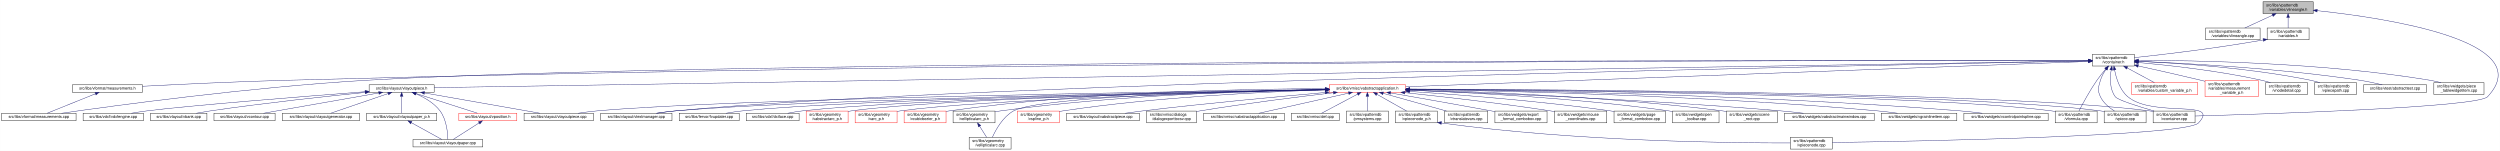
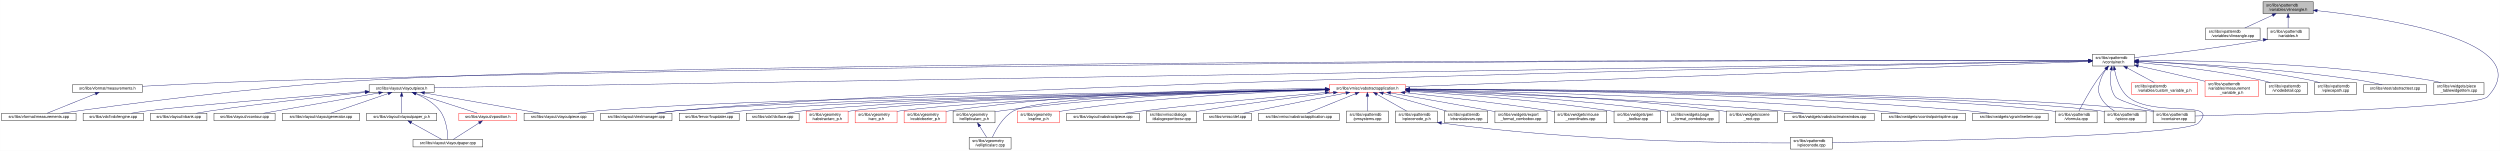
<svg xmlns="http://www.w3.org/2000/svg" xmlns:xlink="http://www.w3.org/1999/xlink" width="6381pt" height="385pt" viewBox="0.00 0.00 6380.70 385.00">
  <g id="graph0" class="graph" transform="scale(1 1) rotate(0) translate(4 381)">
    <polygon fill="white" stroke="transparent" points="-4,4 -4,-381 6376.7,-381 6376.7,4 -4,4" />
    <g id="node1" class="node">
      <g id="a_node1">
        <a xlink:title=" ">
          <polygon fill="#bfbfbf" stroke="black" points="5772,-346.5 5772,-376.5 5900,-376.5 5900,-346.5 5772,-346.5" />
          <text text-anchor="start" x="5780" y="-364.5" font-family="Helvetica,sans-Serif" font-size="10.00">src/libs/vpatterndb</text>
          <text text-anchor="middle" x="5836" y="-353.5" font-family="Helvetica,sans-Serif" font-size="10.00">/variables/vlineangle.h</text>
        </a>
      </g>
    </g>
    <g id="node2" class="node">
      <g id="a_node2">
        <a xlink:href="../../d6/d98/vlineangle_8cpp.html" target="_top" xlink:title=" ">
          <polygon fill="white" stroke="black" points="5625.5,-279.5 5625.5,-309.5 5764.5,-309.5 5764.5,-279.5 5625.5,-279.5" />
          <text text-anchor="start" x="5633.5" y="-297.5" font-family="Helvetica,sans-Serif" font-size="10.00">src/libs/vpatterndb</text>
          <text text-anchor="middle" x="5695" y="-286.5" font-family="Helvetica,sans-Serif" font-size="10.00">/variables/vlineangle.cpp</text>
        </a>
      </g>
    </g>
    <g id="edge1" class="edge">
      <path fill="none" stroke="midnightblue" d="M5796.15,-342.13C5773.75,-331.8 5746.22,-319.11 5725.54,-309.58" />
      <polygon fill="midnightblue" stroke="midnightblue" points="5794.86,-345.39 5805.41,-346.4 5797.79,-339.03 5794.86,-345.39" />
    </g>
    <g id="node3" class="node">
      <g id="a_node3">
        <a xlink:href="../../de/dca/variables_8h.html" target="_top" xlink:title=" ">
          <polygon fill="white" stroke="black" points="5782.5,-279.5 5782.5,-309.5 5889.5,-309.5 5889.5,-279.5 5782.5,-279.5" />
          <text text-anchor="start" x="5790.5" y="-297.5" font-family="Helvetica,sans-Serif" font-size="10.00">src/libs/vpatterndb</text>
          <text text-anchor="middle" x="5836" y="-286.5" font-family="Helvetica,sans-Serif" font-size="10.00">/variables.h</text>
        </a>
      </g>
    </g>
    <g id="edge2" class="edge">
      <path fill="none" stroke="midnightblue" d="M5836,-336.11C5836,-327.15 5836,-317.32 5836,-309.58" />
      <polygon fill="midnightblue" stroke="midnightblue" points="5832.5,-336.4 5836,-346.4 5839.5,-336.4 5832.5,-336.4" />
    </g>
    <g id="node32" class="node">
      <g id="a_node32">
        <a xlink:href="../../d6/d46/vcontainer_8cpp.html" target="_top" xlink:title=" ">
          <polygon fill="white" stroke="black" points="5491.5,-67.5 5491.5,-97.5 5598.5,-97.5 5598.5,-67.5 5491.5,-67.5" />
          <text text-anchor="start" x="5499.5" y="-85.5" font-family="Helvetica,sans-Serif" font-size="10.00">src/libs/vpatterndb</text>
          <text text-anchor="middle" x="5545" y="-74.5" font-family="Helvetica,sans-Serif" font-size="10.00">/vcontainer.cpp</text>
        </a>
      </g>
    </g>
    <g id="edge60" class="edge">
      <path fill="none" stroke="midnightblue" d="M5910.12,-353.76C6081.24,-335.6 6479.28,-277.03 6345,-134 6319.43,-106.77 5773.8,-89.69 5598.63,-84.89" />
      <polygon fill="midnightblue" stroke="midnightblue" points="5909.75,-350.28 5900.17,-354.79 5910.48,-357.24 5909.75,-350.28" />
    </g>
    <g id="node4" class="node">
      <g id="a_node4">
        <a xlink:href="../../d3/df7/vcontainer_8h.html" target="_top" xlink:title=" ">
          <polygon fill="white" stroke="black" points="5336.5,-212.5 5336.5,-242.5 5443.5,-242.5 5443.5,-212.5 5336.5,-212.5" />
          <text text-anchor="start" x="5344.5" y="-230.5" font-family="Helvetica,sans-Serif" font-size="10.00">src/libs/vpatterndb</text>
          <text text-anchor="middle" x="5390" y="-219.5" font-family="Helvetica,sans-Serif" font-size="10.00">/vcontainer.h</text>
        </a>
      </g>
    </g>
    <g id="edge3" class="edge">
      <path fill="none" stroke="midnightblue" d="M5772.44,-279.01C5648.93,-257.06 5515.85,-241.63 5443.53,-233.93" />
      <polygon fill="midnightblue" stroke="midnightblue" points="5771.99,-282.49 5782.46,-280.81 5773.23,-275.6 5771.99,-282.49" />
    </g>
    <g id="node5" class="node">
      <g id="a_node5">
        <a xlink:href="../../dc/db7/measurements_8h.html" target="_top" xlink:title=" ">
          <polygon fill="white" stroke="black" points="180.5,-145.5 180.5,-164.5 359.5,-164.5 359.5,-145.5 180.5,-145.5" />
          <text text-anchor="middle" x="270" y="-152.5" font-family="Helvetica,sans-Serif" font-size="10.00">src/libs/vformat/measurements.h</text>
        </a>
      </g>
    </g>
    <g id="edge4" class="edge">
      <path fill="none" stroke="midnightblue" d="M5326.16,-226.61C4915.6,-227.17 2604.58,-227.82 722,-176 596.17,-172.54 450.76,-165.57 359.59,-160.85" />
      <polygon fill="midnightblue" stroke="midnightblue" points="5326.35,-230.11 5336.35,-226.6 5326.34,-223.11 5326.35,-230.11" />
    </g>
    <g id="node6" class="node">
      <g id="a_node6">
        <a xlink:href="../../d9/de3/measurements_8cpp.html" target="_top" xlink:title=" ">
          <polygon fill="white" stroke="black" points="0,-73 0,-92 190,-92 190,-73 0,-73" />
          <text text-anchor="middle" x="95" y="-80" font-family="Helvetica,sans-Serif" font-size="10.00">src/libs/vformat/measurements.cpp</text>
        </a>
      </g>
    </g>
    <g id="edge6" class="edge">
      <path fill="none" stroke="midnightblue" d="M5326.35,-226.61C4850.27,-227.33 1839.47,-229.67 929,-176 636.33,-158.75 288.4,-111.45 152.96,-92.02" />
      <polygon fill="midnightblue" stroke="midnightblue" points="5326.48,-230.11 5336.47,-226.6 5326.47,-223.11 5326.48,-230.11" />
    </g>
    <g id="node7" class="node">
      <g id="a_node7">
        <a xlink:href="../../d6/de0/vlayoutpiece_8h.html" target="_top" xlink:title=" ">
          <polygon fill="white" stroke="black" points="938,-145.5 938,-164.5 1104,-164.5 1104,-145.5 938,-145.5" />
          <text text-anchor="middle" x="1021" y="-152.5" font-family="Helvetica,sans-Serif" font-size="10.00">src/libs/vlayout/vlayoutpiece.h</text>
        </a>
      </g>
    </g>
    <g id="edge7" class="edge">
      <path fill="none" stroke="midnightblue" d="M5326.25,-225.47C4835.34,-217.55 1660.47,-166.32 1104.14,-157.34" />
      <polygon fill="midnightblue" stroke="midnightblue" points="5326.28,-228.97 5336.34,-225.63 5326.39,-221.97 5326.28,-228.97" />
    </g>
    <g id="node16" class="node">
      <g id="a_node16">
        <a xlink:href="../../d8/d70/vtextmanager_8cpp.html" target="_top" xlink:title=" ">
          <polygon fill="white" stroke="black" points="1529,-73 1529,-92 1711,-92 1711,-73 1529,-73" />
          <text text-anchor="middle" x="1620" y="-80" font-family="Helvetica,sans-Serif" font-size="10.00">src/libs/vlayout/vtextmanager.cpp</text>
        </a>
      </g>
    </g>
    <g id="edge18" class="edge">
      <path fill="none" stroke="midnightblue" d="M5326,-225.32C4899.24,-217.3 2460.3,-168.91 1720,-98 1704.37,-96.5 1687.45,-94.28 1672.04,-92.02" />
      <polygon fill="midnightblue" stroke="midnightblue" points="5326.22,-228.83 5336.29,-225.51 5326.36,-221.83 5326.22,-228.83" />
    </g>
    <g id="node17" class="node">
      <g id="a_node17">
        <a xlink:href="../../d5/d74/vabstractapplication_8h.html" target="_top" xlink:title=" ">
          <polygon fill="white" stroke="red" points="3388.5,-145.5 3388.5,-164.5 3583.5,-164.5 3583.5,-145.5 3388.5,-145.5" />
          <text text-anchor="middle" x="3486" y="-152.5" font-family="Helvetica,sans-Serif" font-size="10.00">src/libs/vmisc/vabstractapplication.h</text>
        </a>
      </g>
    </g>
    <g id="edge19" class="edge">
      <path fill="none" stroke="midnightblue" d="M5325.93,-224.13C5045.27,-213.74 3923.25,-172.19 3583.79,-159.62" />
      <polygon fill="midnightblue" stroke="midnightblue" points="5326.21,-227.64 5336.34,-224.51 5326.47,-220.65 5326.21,-227.64" />
    </g>
    <g id="node31" class="node">
      <g id="a_node31">
        <a xlink:href="../../db/d11/vformula_8cpp.html" target="_top" xlink:title=" ">
          <polygon fill="white" stroke="black" points="5241.5,-67.5 5241.5,-97.5 5348.5,-97.5 5348.5,-67.5 5241.5,-67.5" />
          <text text-anchor="start" x="5249.5" y="-85.5" font-family="Helvetica,sans-Serif" font-size="10.00">src/libs/vpatterndb</text>
          <text text-anchor="middle" x="5295" y="-74.5" font-family="Helvetica,sans-Serif" font-size="10.00">/vformula.cpp</text>
        </a>
      </g>
    </g>
    <g id="edge52" class="edge">
      <path fill="none" stroke="midnightblue" d="M5370.44,-204.68C5363.06,-196.01 5354.8,-185.79 5348,-176 5329.63,-149.55 5311.75,-116.32 5302.18,-97.75" />
      <polygon fill="midnightblue" stroke="midnightblue" points="5367.98,-207.18 5377.18,-212.44 5373.27,-202.59 5367.98,-207.18" />
    </g>
-     <g id="edge54" class="edge">
+     <g id="edge53" class="edge">
      <path fill="none" stroke="midnightblue" d="M5384.41,-202.29C5381.2,-182 5380.31,-153.32 5395,-134 5401.32,-125.69 5453.02,-109.44 5493.98,-97.62" />
      <polygon fill="midnightblue" stroke="midnightblue" points="5381.01,-203.13 5386.28,-212.32 5387.89,-201.84 5381.01,-203.13" />
    </g>
    <g id="node33" class="node">
      <g id="a_node33">
        <a xlink:href="../../df/d7a/vpiece_8cpp.html" target="_top" xlink:title=" ">
          <polygon fill="white" stroke="black" points="5366.5,-67.5 5366.5,-97.5 5473.5,-97.5 5473.5,-67.5 5366.5,-67.5" />
          <text text-anchor="start" x="5374.5" y="-85.5" font-family="Helvetica,sans-Serif" font-size="10.00">src/libs/vpatterndb</text>
          <text text-anchor="middle" x="5420" y="-74.5" font-family="Helvetica,sans-Serif" font-size="10.00">/vpiece.cpp</text>
        </a>
      </g>
    </g>
-     <g id="edge56" class="edge">
+     <g id="edge54" class="edge">
      <path fill="none" stroke="midnightblue" d="M5371.41,-204.14C5365.62,-195.83 5359.97,-185.98 5357,-176 5351.67,-158.11 5348.92,-150.83 5357,-134 5364.46,-118.46 5379.3,-106.19 5392.7,-97.64" />
      <polygon fill="midnightblue" stroke="midnightblue" points="5368.61,-206.25 5377.39,-212.19 5374.23,-202.07 5368.61,-206.25" />
    </g>
    <g id="node35" class="node">
      <g id="a_node35">
        <a xlink:href="../../d8/dba/vpiecenode_8cpp.html" target="_top" xlink:title=" ">
          <polygon fill="white" stroke="black" points="4565.5,-0.5 4565.5,-30.5 4672.5,-30.5 4672.5,-0.5 4565.5,-0.5" />
          <text text-anchor="start" x="4573.5" y="-18.5" font-family="Helvetica,sans-Serif" font-size="10.00">src/libs/vpatterndb</text>
          <text text-anchor="middle" x="4619" y="-7.5" font-family="Helvetica,sans-Serif" font-size="10.00">/vpiecenode.cpp</text>
        </a>
      </g>
    </g>
-     <g id="edge55" class="edge">
+     <g id="edge56" class="edge">
      <path fill="none" stroke="midnightblue" d="M5393.12,-202.61C5397.19,-181.38 5406.41,-151.13 5427,-134 5492.63,-79.41 5665.8,-128.88 5607,-67 5574.6,-32.9 4873.79,-20.18 4672.58,-17.22" />
      <polygon fill="midnightblue" stroke="midnightblue" points="5389.67,-202.05 5391.47,-212.49 5396.57,-203.2 5389.67,-202.05" />
    </g>
    <g id="node45" class="node">
      <g id="a_node45">
        <a xlink:href="../../d3/d02/custom__variable__p_8h.html" target="_top" xlink:title=" ">
          <polygon fill="white" stroke="red" points="5436.5,-140 5436.5,-170 5605.5,-170 5605.5,-140 5436.5,-140" />
          <text text-anchor="start" x="5444.5" y="-158" font-family="Helvetica,sans-Serif" font-size="10.00">src/libs/vpatterndb</text>
          <text text-anchor="middle" x="5521" y="-147" font-family="Helvetica,sans-Serif" font-size="10.00">/variables/custom_variable_p.h</text>
        </a>
      </g>
    </g>
    <g id="edge50" class="edge">
      <path fill="none" stroke="midnightblue" d="M5425.2,-207.56C5447.13,-195.76 5474.87,-180.83 5494.85,-170.07" />
      <polygon fill="midnightblue" stroke="midnightblue" points="5423.34,-204.58 5416.19,-212.4 5426.66,-210.75 5423.34,-204.58" />
    </g>
    <g id="node46" class="node">
      <g id="a_node46">
        <a xlink:href="../../d7/d8a/measurement__variable__p_8h.html" target="_top" xlink:title=" ">
          <polygon fill="white" stroke="red" points="5624,-134.5 5624,-175.5 5760,-175.5 5760,-134.5 5624,-134.5" />
          <text text-anchor="start" x="5632" y="-163.5" font-family="Helvetica,sans-Serif" font-size="10.00">src/libs/vpatterndb</text>
          <text text-anchor="start" x="5632" y="-152.5" font-family="Helvetica,sans-Serif" font-size="10.00">/variables/measurement</text>
          <text text-anchor="middle" x="5692" y="-141.5" font-family="Helvetica,sans-Serif" font-size="10.00">_variable_p.h</text>
        </a>
      </g>
    </g>
    <g id="edge51" class="edge">
      <path fill="none" stroke="midnightblue" d="M5453.4,-212.72C5498.32,-202.84 5559.95,-189.02 5614,-176 5617.26,-175.21 5620.6,-174.4 5623.96,-173.57" />
      <polygon fill="midnightblue" stroke="midnightblue" points="5452.52,-209.33 5443.51,-214.9 5454.03,-216.17 5452.52,-209.33" />
    </g>
    <g id="node47" class="node">
      <g id="a_node47">
        <a xlink:href="../../d6/d91/vnodedetail_8cpp.html" target="_top" xlink:title=" ">
          <polygon fill="white" stroke="black" points="5778.5,-140 5778.5,-170 5885.5,-170 5885.5,-140 5778.5,-140" />
          <text text-anchor="start" x="5786.5" y="-158" font-family="Helvetica,sans-Serif" font-size="10.00">src/libs/vpatterndb</text>
          <text text-anchor="middle" x="5832" y="-147" font-family="Helvetica,sans-Serif" font-size="10.00">/vnodedetail.cpp</text>
        </a>
      </g>
    </g>
-     <g id="edge53" class="edge">
+     <g id="edge55" class="edge">
      <path fill="none" stroke="midnightblue" d="M5453.89,-221.42C5529.71,-214.61 5659.64,-200.45 5769,-176 5776.28,-174.37 5783.92,-172.28 5791.28,-170.07" />
      <polygon fill="midnightblue" stroke="midnightblue" points="5453.21,-217.97 5443.56,-222.34 5453.83,-224.94 5453.21,-217.97" />
    </g>
    <g id="node48" class="node">
      <g id="a_node48">
        <a xlink:href="../../da/de1/vpiecepath_8cpp.html" target="_top" xlink:title=" ">
          <polygon fill="white" stroke="black" points="5903.5,-140 5903.5,-170 6010.5,-170 6010.5,-140 5903.5,-140" />
          <text text-anchor="start" x="5911.5" y="-158" font-family="Helvetica,sans-Serif" font-size="10.00">src/libs/vpatterndb</text>
          <text text-anchor="middle" x="5957" y="-147" font-family="Helvetica,sans-Serif" font-size="10.00">/vpiecepath.cpp</text>
        </a>
      </g>
    </g>
    <g id="edge57" class="edge">
      <path fill="none" stroke="midnightblue" d="M5453.67,-224.35C5549.91,-220.16 5737.78,-208.26 5894,-176 5901.53,-174.45 5909.43,-172.33 5917,-170.06" />
      <polygon fill="midnightblue" stroke="midnightblue" points="5453.36,-220.86 5443.52,-224.78 5453.66,-227.86 5453.36,-220.86" />
    </g>
    <g id="node49" class="node">
      <g id="a_node49">
        <a xlink:href="../../d1/d3a/abstracttest_8cpp.html" target="_top" xlink:title=" ">
          <polygon fill="white" stroke="black" points="6028.5,-145.5 6028.5,-164.5 6189.5,-164.5 6189.5,-145.5 6028.5,-145.5" />
          <text text-anchor="middle" x="6109" y="-152.5" font-family="Helvetica,sans-Serif" font-size="10.00">src/libs/vtest/abstracttest.cpp</text>
        </a>
      </g>
    </g>
    <g id="edge58" class="edge">
      <path fill="none" stroke="midnightblue" d="M5454.12,-224.35C5568.41,-219.85 5814.6,-207.15 6020,-176 6038.79,-173.15 6059.52,-168.58 6076.24,-164.52" />
      <polygon fill="midnightblue" stroke="midnightblue" points="5453.67,-220.86 5443.81,-224.75 5453.94,-227.86 5453.67,-220.86" />
    </g>
    <g id="node50" class="node">
      <g id="a_node50">
        <a xlink:href="../../da/db4/piece__tablewidgetitem_8cpp.html" target="_top" xlink:title=" ">
          <polygon fill="white" stroke="black" points="6208,-140 6208,-170 6336,-170 6336,-140 6208,-140" />
          <text text-anchor="start" x="6216" y="-158" font-family="Helvetica,sans-Serif" font-size="10.00">src/libs/vwidgets/piece</text>
          <text text-anchor="middle" x="6272" y="-147" font-family="Helvetica,sans-Serif" font-size="10.00">_tablewidgetitem.cpp</text>
        </a>
      </g>
    </g>
    <g id="edge59" class="edge">
      <path fill="none" stroke="midnightblue" d="M5454.27,-226.94C5591.85,-226.91 5924.7,-221.64 6199,-176 6207.94,-174.51 6217.37,-172.37 6226.37,-170.04" />
      <polygon fill="midnightblue" stroke="midnightblue" points="5453.92,-223.44 5443.92,-226.93 5453.91,-230.44 5453.92,-223.44" />
    </g>
    <g id="edge5" class="edge">
      <path fill="none" stroke="midnightblue" d="M239.56,-141.74C204.25,-127.51 146.97,-104.44 116.18,-92.03" />
      <polygon fill="midnightblue" stroke="midnightblue" points="238.31,-145.01 248.89,-145.5 240.92,-138.51 238.31,-145.01" />
    </g>
    <g id="node8" class="node">
      <g id="a_node8">
        <a xlink:href="../../dd/d66/vdxfengine_8cpp.html" target="_top" xlink:title=" ">
          <polygon fill="white" stroke="black" points="208,-73 208,-92 362,-92 362,-73 208,-73" />
          <text text-anchor="middle" x="285" y="-80" font-family="Helvetica,sans-Serif" font-size="10.00">src/libs/vdxf/vdxfengine.cpp</text>
        </a>
      </g>
    </g>
    <g id="edge8" class="edge">
      <path fill="none" stroke="midnightblue" d="M927.58,-146.89C774.32,-135.07 476.03,-111.36 371,-98 358.08,-96.36 344.14,-94.18 331.32,-92.02" />
      <polygon fill="midnightblue" stroke="midnightblue" points="927.67,-150.41 937.91,-147.69 928.21,-143.43 927.67,-150.41" />
    </g>
    <g id="node9" class="node">
      <g id="a_node9">
        <a xlink:href="../../de/da8/vbank_8cpp.html" target="_top" xlink:title=" ">
          <polygon fill="white" stroke="black" points="380,-73 380,-92 524,-92 524,-73 380,-73" />
          <text text-anchor="middle" x="452" y="-80" font-family="Helvetica,sans-Serif" font-size="10.00">src/libs/vlayout/vbank.cpp</text>
        </a>
      </g>
    </g>
    <g id="edge9" class="edge">
      <path fill="none" stroke="midnightblue" d="M927.69,-145.05C829.31,-135.21 669.9,-118.09 533,-98 521.27,-96.28 508.63,-94.15 496.9,-92.06" />
      <polygon fill="midnightblue" stroke="midnightblue" points="927.6,-148.56 937.9,-146.07 928.3,-141.6 927.6,-148.56" />
    </g>
    <g id="node10" class="node">
      <g id="a_node10">
        <a xlink:href="../../df/d5d/vcontour_8cpp.html" target="_top" xlink:title=" ">
          <polygon fill="white" stroke="black" points="542,-73 542,-92 698,-92 698,-73 542,-73" />
          <text text-anchor="middle" x="620" y="-80" font-family="Helvetica,sans-Serif" font-size="10.00">src/libs/vlayout/vcontour.cpp</text>
        </a>
      </g>
    </g>
    <g id="edge10" class="edge">
      <path fill="none" stroke="midnightblue" d="M962.3,-143.68C882.81,-129.71 742.41,-105.02 668.54,-92.03" />
      <polygon fill="midnightblue" stroke="midnightblue" points="962.18,-147.21 972.63,-145.5 963.39,-140.32 962.18,-147.21" />
    </g>
    <g id="node11" class="node">
      <g id="a_node11">
        <a xlink:href="../../d3/d39/vlayoutgenerator_8cpp.html" target="_top" xlink:title=" ">
          <polygon fill="white" stroke="black" points="716.5,-73 716.5,-92 913.5,-92 913.5,-73 716.5,-73" />
          <text text-anchor="middle" x="815" y="-80" font-family="Helvetica,sans-Serif" font-size="10.00">src/libs/vlayout/vlayoutgenerator.cpp</text>
        </a>
      </g>
    </g>
    <g id="edge11" class="edge">
      <path fill="none" stroke="midnightblue" d="M986.49,-142.19C945.05,-128.01 876.57,-104.57 839.94,-92.03" />
      <polygon fill="midnightblue" stroke="midnightblue" points="985.56,-145.57 996.15,-145.5 987.82,-138.95 985.56,-145.57" />
    </g>
    <g id="node12" class="node">
      <g id="a_node12">
        <a xlink:href="../../d2/d2d/vlayoutpaper__p_8h.html" target="_top" xlink:title=" ">
          <polygon fill="white" stroke="black" points="931.5,-73 931.5,-92 1110.5,-92 1110.5,-73 931.5,-73" />
          <text text-anchor="middle" x="1021" y="-80" font-family="Helvetica,sans-Serif" font-size="10.00">src/libs/vlayout/vlayoutpaper_p.h</text>
        </a>
      </g>
    </g>
    <g id="edge12" class="edge">
      <path fill="none" stroke="midnightblue" d="M1021,-134.94C1021,-121.03 1021,-102.82 1021,-92.22" />
      <polygon fill="midnightblue" stroke="midnightblue" points="1017.5,-135.36 1021,-145.36 1024.5,-135.36 1017.5,-135.36" />
    </g>
    <g id="node13" class="node">
      <g id="a_node13">
        <a xlink:href="../../d1/dd1/vlayoutpaper_8cpp.html" target="_top" xlink:title=" ">
          <polygon fill="white" stroke="black" points="1050,-6 1050,-25 1228,-25 1228,-6 1050,-6" />
          <text text-anchor="middle" x="1139" y="-13" font-family="Helvetica,sans-Serif" font-size="10.00">src/libs/vlayout/vlayoutpaper.cpp</text>
        </a>
      </g>
    </g>
    <g id="edge14" class="edge">
      <path fill="none" stroke="midnightblue" d="M1057.25,-141.63C1078.26,-132.67 1103.55,-118.49 1119,-98 1135.84,-75.67 1138.67,-40.99 1139.03,-25.05" />
      <polygon fill="midnightblue" stroke="midnightblue" points="1055.91,-138.4 1047.94,-145.39 1058.53,-144.89 1055.91,-138.4" />
    </g>
    <g id="node14" class="node">
      <g id="a_node14">
        <a xlink:href="../../db/d5c/vposition_8h.html" target="_top" xlink:title=" ">
          <polygon fill="white" stroke="red" points="1167,-73 1167,-92 1315,-92 1315,-73 1167,-73" />
          <text text-anchor="middle" x="1241" y="-80" font-family="Helvetica,sans-Serif" font-size="10.00">src/libs/vlayout/vposition.h</text>
        </a>
      </g>
    </g>
    <g id="edge15" class="edge">
      <path fill="none" stroke="midnightblue" d="M1057.3,-142.37C1101.49,-128.21 1175.08,-104.62 1214.37,-92.03" />
      <polygon fill="midnightblue" stroke="midnightblue" points="1055.99,-139.11 1047.54,-145.5 1058.13,-145.78 1055.99,-139.11" />
    </g>
    <g id="node15" class="node">
      <g id="a_node15">
        <a xlink:href="../../dd/d70/vlayoutpiece_8cpp.html" target="_top" xlink:title=" ">
          <polygon fill="white" stroke="black" points="1333.5,-73 1333.5,-92 1510.5,-92 1510.5,-73 1333.5,-73" />
          <text text-anchor="middle" x="1422" y="-80" font-family="Helvetica,sans-Serif" font-size="10.00">src/libs/vlayout/vlayoutpiece.cpp</text>
        </a>
      </g>
    </g>
    <g id="edge17" class="edge">
      <path fill="none" stroke="midnightblue" d="M1079.7,-143.68C1159.19,-129.71 1299.59,-105.02 1373.46,-92.03" />
      <polygon fill="midnightblue" stroke="midnightblue" points="1078.61,-140.32 1069.37,-145.5 1079.82,-147.21 1078.61,-140.32" />
    </g>
    <g id="edge13" class="edge">
      <path fill="none" stroke="midnightblue" d="M1045.89,-67.79C1069.28,-54.9 1103.56,-36.02 1123.34,-25.13" />
      <polygon fill="midnightblue" stroke="midnightblue" points="1043.98,-64.84 1036.91,-72.73 1047.36,-70.97 1043.98,-64.84" />
    </g>
    <g id="edge16" class="edge">
      <path fill="none" stroke="midnightblue" d="M1218.67,-67.27C1198.48,-54.4 1169.41,-35.88 1152.54,-25.13" />
      <polygon fill="midnightblue" stroke="midnightblue" points="1216.93,-70.31 1227.24,-72.73 1220.69,-64.41 1216.93,-70.31" />
    </g>
    <g id="edge30" class="edge">
      <path fill="none" stroke="midnightblue" d="M3378.37,-152.62C3022.46,-147.77 1885.44,-130.13 1520,-98 1504.24,-96.61 1487.15,-94.35 1471.72,-92.02" />
      <polygon fill="midnightblue" stroke="midnightblue" points="3378.37,-156.12 3388.42,-152.75 3378.47,-149.12 3378.37,-156.12" />
    </g>
    <g id="edge31" class="edge">
      <path fill="none" stroke="midnightblue" d="M3378.42,-152.17C3047.03,-146.3 2044.65,-126.59 1720,-98 1704.01,-96.59 1686.68,-94.34 1671,-92.02" />
      <polygon fill="midnightblue" stroke="midnightblue" points="3378.44,-155.68 3388.5,-152.35 3378.56,-148.68 3378.44,-155.68" />
    </g>
    <g id="node18" class="node">
      <g id="a_node18">
        <a xlink:href="../../d4/d90/fvupdater_8cpp.html" target="_top" xlink:title=" ">
          <polygon fill="white" stroke="black" points="1729.5,-73 1729.5,-92 1882.5,-92 1882.5,-73 1729.5,-73" />
          <text text-anchor="middle" x="1806" y="-80" font-family="Helvetica,sans-Serif" font-size="10.00">src/libs/fervor/fvupdater.cpp</text>
        </a>
      </g>
    </g>
    <g id="edge20" class="edge">
      <path fill="none" stroke="midnightblue" d="M3378,-152.09C3068.22,-146.33 2180.41,-127.63 1891,-98 1877.3,-96.6 1862.47,-94.33 1849.09,-92" />
      <polygon fill="midnightblue" stroke="midnightblue" points="3378.27,-155.6 3388.33,-152.29 3378.4,-148.6 3378.27,-155.6" />
    </g>
    <g id="node19" class="node">
      <g id="a_node19">
        <a xlink:href="../../d9/dc8/dxiface_8cpp.html" target="_top" xlink:title=" ">
          <polygon fill="white" stroke="black" points="1900.5,-73 1900.5,-92 2035.5,-92 2035.5,-73 1900.5,-73" />
          <text text-anchor="middle" x="1968" y="-80" font-family="Helvetica,sans-Serif" font-size="10.00">src/libs/vdxf/dxiface.cpp</text>
        </a>
      </g>
    </g>
    <g id="edge21" class="edge">
      <path fill="none" stroke="midnightblue" d="M3378.31,-151.91C3089.52,-145.97 2302.3,-127.49 2044,-98 2031.72,-96.6 2018.45,-94.33 2006.49,-92" />
      <polygon fill="midnightblue" stroke="midnightblue" points="3378.3,-155.41 3388.37,-152.12 3378.45,-148.41 3378.3,-155.41" />
    </g>
    <g id="node20" class="node">
      <g id="a_node20">
        <a xlink:href="../../da/d75/vabstractarc__p_8h.html" target="_top" xlink:title=" ">
          <polygon fill="white" stroke="red" points="2053.5,-67.5 2053.5,-97.5 2160.5,-97.5 2160.5,-67.5 2053.5,-67.5" />
          <text text-anchor="start" x="2061.5" y="-85.5" font-family="Helvetica,sans-Serif" font-size="10.00">src/libs/vgeometry</text>
          <text text-anchor="middle" x="2107" y="-74.5" font-family="Helvetica,sans-Serif" font-size="10.00">/vabstractarc_p.h</text>
        </a>
      </g>
    </g>
    <g id="edge22" class="edge">
      <path fill="none" stroke="midnightblue" d="M3378.14,-152.02C3106.9,-146.61 2401.53,-129.85 2169,-98 2166.26,-97.62 2163.47,-97.18 2160.65,-96.7" />
      <polygon fill="midnightblue" stroke="midnightblue" points="3378.31,-155.52 3388.38,-152.22 3378.45,-148.52 3378.31,-155.52" />
    </g>
    <g id="node21" class="node">
      <g id="a_node21">
        <a xlink:href="../../dc/da3/varc__p_8h.html" target="_top" xlink:title=" ">
          <polygon fill="white" stroke="red" points="2178.5,-67.5 2178.5,-97.5 2285.5,-97.5 2285.5,-67.5 2178.5,-67.5" />
          <text text-anchor="start" x="2186.5" y="-85.5" font-family="Helvetica,sans-Serif" font-size="10.00">src/libs/vgeometry</text>
          <text text-anchor="middle" x="2232" y="-74.5" font-family="Helvetica,sans-Serif" font-size="10.00">/varc_p.h</text>
        </a>
      </g>
    </g>
    <g id="edge23" class="edge">
      <path fill="none" stroke="midnightblue" d="M3378.13,-151.46C3125.57,-145.1 2501.57,-126.9 2294,-98 2291.26,-97.62 2288.47,-97.17 2285.66,-96.68" />
      <polygon fill="midnightblue" stroke="midnightblue" points="3378.33,-154.96 3388.42,-151.72 3378.51,-147.97 3378.33,-154.96" />
    </g>
    <g id="node22" class="node">
      <g id="a_node22">
        <a xlink:href="../../d5/d8e/vcubicbezier__p_8h.html" target="_top" xlink:title=" ">
          <polygon fill="white" stroke="red" points="2303.5,-67.5 2303.5,-97.5 2410.5,-97.5 2410.5,-67.5 2303.5,-67.5" />
          <text text-anchor="start" x="2311.5" y="-85.5" font-family="Helvetica,sans-Serif" font-size="10.00">src/libs/vgeometry</text>
          <text text-anchor="middle" x="2357" y="-74.5" font-family="Helvetica,sans-Serif" font-size="10.00">/vcubicbezier_p.h</text>
        </a>
      </g>
    </g>
    <g id="edge24" class="edge">
      <path fill="none" stroke="midnightblue" d="M3378.19,-154.63C3184.94,-154.37 2767.22,-147.46 2419,-98 2416.26,-97.61 2413.47,-97.16 2410.66,-96.66" />
      <polygon fill="midnightblue" stroke="midnightblue" points="3378.34,-158.13 3388.35,-154.64 3378.35,-151.13 3378.34,-158.13" />
    </g>
    <g id="node23" class="node">
      <g id="a_node23">
        <a xlink:href="../../df/dde/vellipticalarc__p_8h.html" target="_top" xlink:title=" ">
          <polygon fill="white" stroke="black" points="2428.5,-67.5 2428.5,-97.5 2535.5,-97.5 2535.5,-67.5 2428.5,-67.5" />
          <text text-anchor="start" x="2436.5" y="-85.5" font-family="Helvetica,sans-Serif" font-size="10.00">src/libs/vgeometry</text>
          <text text-anchor="middle" x="2482" y="-74.5" font-family="Helvetica,sans-Serif" font-size="10.00">/vellipticalarc_p.h</text>
        </a>
      </g>
    </g>
    <g id="edge25" class="edge">
      <path fill="none" stroke="midnightblue" d="M3377.95,-152.8C3203.17,-149.68 2847.93,-138.44 2550,-98 2545.34,-97.37 2540.51,-96.59 2535.69,-95.73" />
      <polygon fill="midnightblue" stroke="midnightblue" points="3378.12,-156.3 3388.18,-152.98 3378.24,-149.3 3378.12,-156.3" />
    </g>
    <g id="node24" class="node">
      <g id="a_node24">
        <a xlink:href="../../d6/dfb/vellipticalarc_8cpp.html" target="_top" xlink:title=" ">
          <polygon fill="white" stroke="black" points="2469.5,-0.5 2469.5,-30.5 2576.5,-30.5 2576.5,-0.5 2469.5,-0.5" />
          <text text-anchor="start" x="2477.5" y="-18.5" font-family="Helvetica,sans-Serif" font-size="10.00">src/libs/vgeometry</text>
          <text text-anchor="middle" x="2523" y="-7.5" font-family="Helvetica,sans-Serif" font-size="10.00">/vellipticalarc.cpp</text>
        </a>
      </g>
    </g>
-     <g id="edge27" class="edge">
+     <g id="edge28" class="edge">
      <path fill="none" stroke="midnightblue" d="M3378.32,-152.41C3153.9,-148.36 2651.25,-135.2 2583,-98 2555.69,-83.12 2537.46,-49.85 2528.81,-30.74" />
      <polygon fill="midnightblue" stroke="midnightblue" points="3378.4,-155.91 3388.46,-152.59 3378.53,-148.91 3378.4,-155.91" />
    </g>
    <g id="node25" class="node">
      <g id="a_node25">
        <a xlink:href="../../d1/d76/vspline__p_8h.html" target="_top" xlink:title=" ">
          <polygon fill="white" stroke="red" points="2592.5,-67.5 2592.5,-97.5 2699.5,-97.5 2699.5,-67.5 2592.5,-67.5" />
          <text text-anchor="start" x="2600.5" y="-85.5" font-family="Helvetica,sans-Serif" font-size="10.00">src/libs/vgeometry</text>
          <text text-anchor="middle" x="2646" y="-74.5" font-family="Helvetica,sans-Serif" font-size="10.00">/vspline_p.h</text>
        </a>
      </g>
    </g>
-     <g id="edge28" class="edge">
+     <g id="edge27" class="edge">
      <path fill="none" stroke="midnightblue" d="M3378.09,-151.47C3227.5,-146.76 2946.13,-133.62 2709,-98 2705.89,-97.53 2702.71,-97 2699.51,-96.41" />
      <polygon fill="midnightblue" stroke="midnightblue" points="3378.15,-154.98 3388.26,-151.79 3378.37,-147.98 3378.15,-154.98" />
    </g>
    <g id="node26" class="node">
      <g id="a_node26">
        <a xlink:href="../../d9/d15/vabstractpiece_8cpp.html" target="_top" xlink:title=" ">
          <polygon fill="white" stroke="black" points="2718,-73 2718,-92 2904,-92 2904,-73 2718,-73" />
          <text text-anchor="middle" x="2811" y="-80" font-family="Helvetica,sans-Serif" font-size="10.00">src/libs/vlayout/vabstractpiece.cpp</text>
        </a>
      </g>
    </g>
    <g id="edge29" class="edge">
      <path fill="none" stroke="midnightblue" d="M3378.04,-144.87C3262.73,-134.78 3074.72,-117.39 2913,-98 2898.35,-96.24 2882.55,-94.11 2867.86,-92.03" />
      <polygon fill="midnightblue" stroke="midnightblue" points="3378.01,-148.38 3388.27,-145.76 3378.62,-141.41 3378.01,-148.38" />
    </g>
    <g id="node27" class="node">
      <g id="a_node27">
        <a xlink:href="../../db/d65/dialogexporttocsv_8cpp.html" target="_top" xlink:title=" ">
          <polygon fill="white" stroke="black" points="2922.5,-67.5 2922.5,-97.5 3049.5,-97.5 3049.5,-67.5 2922.5,-67.5" />
          <text text-anchor="start" x="2930.5" y="-85.5" font-family="Helvetica,sans-Serif" font-size="10.00">src/libs/vmisc/dialogs</text>
          <text text-anchor="middle" x="2986" y="-74.5" font-family="Helvetica,sans-Serif" font-size="10.00">/dialogexporttocsv.cpp</text>
        </a>
      </g>
    </g>
    <g id="edge32" class="edge">
      <path fill="none" stroke="midnightblue" d="M3399.39,-144.33C3312.95,-134.29 3176.44,-117.34 3059,-98 3055.94,-97.5 3052.81,-96.96 3049.66,-96.4" />
      <polygon fill="midnightblue" stroke="midnightblue" points="3399.08,-147.82 3409.41,-145.49 3399.88,-140.87 3399.08,-147.82" />
    </g>
    <g id="node28" class="node">
      <g id="a_node28">
-         <a xlink:href="../../d0/df6/vabstractapplication_8cpp.html" target="_top" xlink:title=" ">
-           <polygon fill="white" stroke="black" points="3068,-73 3068,-92 3274,-92 3274,-73 3068,-73" />
-           <text text-anchor="middle" x="3171" y="-80" font-family="Helvetica,sans-Serif" font-size="10.00">src/libs/vmisc/vabstractapplication.cpp</text>
+         <a xlink:href="../../d6/d0b/def_8cpp.html" target="_top" xlink:title=" ">
+           <polygon fill="white" stroke="black" points="3068,-73 3068,-92 3190,-92 3190,-73 3068,-73" />
+           <text text-anchor="middle" x="3129" y="-80" font-family="Helvetica,sans-Serif" font-size="10.00">src/libs/vmisc/def.cpp</text>
        </a>
      </g>
    </g>
    <g id="edge33" class="edge">
-       <path fill="none" stroke="midnightblue" d="M3437.97,-143.25C3375.2,-129.2 3266.56,-104.89 3209.13,-92.03" />
-       <polygon fill="midnightblue" stroke="midnightblue" points="3437.48,-146.73 3448,-145.5 3439.01,-139.9 3437.48,-146.73" />
+       <path fill="none" stroke="midnightblue" d="M3431.22,-143.51C3373.44,-132.39 3279.75,-114.24 3199,-98 3189.51,-96.09 3179.3,-94 3169.7,-92.01" />
+       <polygon fill="midnightblue" stroke="midnightblue" points="3430.75,-146.98 3441.23,-145.43 3432.07,-140.11 3430.75,-146.98" />
    </g>
    <g id="node29" class="node">
      <g id="a_node29">
-         <a xlink:href="../../d6/d0b/def_8cpp.html" target="_top" xlink:title=" ">
-           <polygon fill="white" stroke="black" points="3292,-73 3292,-92 3414,-92 3414,-73 3292,-73" />
-           <text text-anchor="middle" x="3353" y="-80" font-family="Helvetica,sans-Serif" font-size="10.00">src/libs/vmisc/def.cpp</text>
+         <a xlink:href="../../d0/df6/vabstractapplication_8cpp.html" target="_top" xlink:title=" ">
+           <polygon fill="white" stroke="black" points="3208,-73 3208,-92 3414,-92 3414,-73 3208,-73" />
+           <text text-anchor="middle" x="3311" y="-80" font-family="Helvetica,sans-Serif" font-size="10.00">src/libs/vmisc/vabstractapplication.cpp</text>
        </a>
      </g>
    </g>
    <g id="edge34" class="edge">
-       <path fill="none" stroke="midnightblue" d="M3461.12,-140.81C3434.18,-126.53 3392,-104.17 3369.1,-92.03" />
-       <polygon fill="midnightblue" stroke="midnightblue" points="3459.48,-143.9 3469.96,-145.5 3462.76,-137.72 3459.48,-143.9" />
+       <path fill="none" stroke="midnightblue" d="M3455.56,-141.74C3420.25,-127.51 3362.97,-104.44 3332.18,-92.03" />
+       <polygon fill="midnightblue" stroke="midnightblue" points="3454.31,-145.01 3464.89,-145.5 3456.92,-138.51 3454.31,-145.01" />
    </g>
    <g id="node30" class="node">
      <g id="a_node30">
        <a xlink:href="../../d4/d4f/pmsystems_8cpp.html" target="_top" xlink:title=" ">
          <polygon fill="white" stroke="black" points="3432.5,-67.5 3432.5,-97.5 3539.5,-97.5 3539.5,-67.5 3432.5,-67.5" />
          <text text-anchor="start" x="3440.5" y="-85.5" font-family="Helvetica,sans-Serif" font-size="10.00">src/libs/vpatterndb</text>
          <text text-anchor="middle" x="3486" y="-74.5" font-family="Helvetica,sans-Serif" font-size="10.00">/pmsystems.cpp</text>
        </a>
      </g>
    </g>
    <g id="edge35" class="edge">
      <path fill="none" stroke="midnightblue" d="M3486,-135.24C3486,-123.41 3486,-108.38 3486,-97.58" />
      <polygon fill="midnightblue" stroke="midnightblue" points="3482.5,-135.36 3486,-145.36 3489.5,-135.36 3482.5,-135.36" />
    </g>
    <g id="edge36" class="edge">
      <path fill="none" stroke="midnightblue" d="M3593.64,-153.28C3922.8,-150.66 4912.84,-139.45 5232,-98 5235.01,-97.61 5238.08,-97.14 5241.17,-96.61" />
      <polygon fill="midnightblue" stroke="midnightblue" points="3593.6,-149.78 3583.62,-153.36 3593.65,-156.78 3593.6,-149.78" />
    </g>
    <g id="edge37" class="edge">
      <path fill="none" stroke="midnightblue" d="M3593.84,-153.79C3953.79,-152.65 5112.03,-145.29 5482,-98 5485.01,-97.62 5488.08,-97.15 5491.17,-96.63" />
      <polygon fill="midnightblue" stroke="midnightblue" points="3593.67,-150.29 3583.68,-153.82 3593.69,-157.29 3593.67,-150.29" />
    </g>
    <g id="edge38" class="edge">
      <path fill="none" stroke="midnightblue" d="M3593.79,-153.55C3938.65,-151.69 5012.49,-142.36 5357,-98 5360.01,-97.61 5363.08,-97.15 5366.17,-96.62" />
      <polygon fill="midnightblue" stroke="midnightblue" points="3593.54,-150.05 3583.56,-153.61 3593.57,-157.05 3593.54,-150.05" />
    </g>
    <g id="node34" class="node">
      <g id="a_node34">
        <a xlink:href="../../df/dba/vpiecenode__p_8h.html" target="_top" xlink:title=" ">
          <polygon fill="white" stroke="black" points="3557.5,-67.5 3557.5,-97.5 3664.5,-97.5 3664.5,-67.5 3557.5,-67.5" />
          <text text-anchor="start" x="3565.5" y="-85.5" font-family="Helvetica,sans-Serif" font-size="10.00">src/libs/vpatterndb</text>
          <text text-anchor="middle" x="3611" y="-74.5" font-family="Helvetica,sans-Serif" font-size="10.00">/vpiecenode_p.h</text>
        </a>
      </g>
    </g>
    <g id="edge39" class="edge">
      <path fill="none" stroke="midnightblue" d="M3510.29,-140.3C3532.11,-127.99 3564.02,-110 3586.04,-97.58" />
      <polygon fill="midnightblue" stroke="midnightblue" points="3508.32,-137.39 3501.33,-145.36 3511.76,-143.49 3508.32,-137.39" />
    </g>
    <g id="node36" class="node">
      <g id="a_node36">
        <a xlink:href="../../de/d3e/vtranslatevars_8cpp.html" target="_top" xlink:title=" ">
          <polygon fill="white" stroke="black" points="3683,-67.5 3683,-97.5 3793,-97.5 3793,-67.5 3683,-67.5" />
          <text text-anchor="start" x="3691" y="-85.5" font-family="Helvetica,sans-Serif" font-size="10.00">src/libs/vpatterndb</text>
          <text text-anchor="middle" x="3738" y="-74.5" font-family="Helvetica,sans-Serif" font-size="10.00">/vtranslatevars.cpp</text>
        </a>
      </g>
    </g>
    <g id="edge41" class="edge">
      <path fill="none" stroke="midnightblue" d="M3526.15,-142.77C3570.05,-130.49 3640.46,-110.79 3687.94,-97.51" />
      <polygon fill="midnightblue" stroke="midnightblue" points="3525.08,-139.43 3516.4,-145.5 3526.97,-146.17 3525.08,-139.43" />
    </g>
    <g id="node37" class="node">
      <g id="a_node37">
        <a xlink:href="../../df/d40/export__format__combobox_8cpp.html" target="_top" xlink:title=" ">
          <polygon fill="white" stroke="black" points="3811.5,-67.5 3811.5,-97.5 3944.5,-97.5 3944.5,-67.5 3811.5,-67.5" />
          <text text-anchor="start" x="3819.5" y="-85.5" font-family="Helvetica,sans-Serif" font-size="10.00">src/libs/vwidgets/export</text>
          <text text-anchor="middle" x="3878" y="-74.5" font-family="Helvetica,sans-Serif" font-size="10.00">_format_combobox.cpp</text>
        </a>
      </g>
    </g>
    <g id="edge42" class="edge">
      <path fill="none" stroke="midnightblue" d="M3545.53,-143.69C3609.08,-132.63 3712.72,-114.43 3802,-98 3805.04,-97.44 3808.14,-96.87 3811.28,-96.28" />
      <polygon fill="midnightblue" stroke="midnightblue" points="3544.55,-140.31 3535.3,-145.47 3545.75,-147.2 3544.55,-140.31" />
    </g>
    <g id="node38" class="node">
      <g id="a_node38">
        <a xlink:href="../../d3/d4f/mouse__coordinates_8cpp.html" target="_top" xlink:title=" ">
          <polygon fill="white" stroke="black" points="3963,-67.5 3963,-97.5 4097,-97.5 4097,-67.5 3963,-67.5" />
          <text text-anchor="start" x="3971" y="-85.5" font-family="Helvetica,sans-Serif" font-size="10.00">src/libs/vwidgets/mouse</text>
          <text text-anchor="middle" x="4030" y="-74.5" font-family="Helvetica,sans-Serif" font-size="10.00">_coordinates.cpp</text>
        </a>
      </g>
    </g>
    <g id="edge43" class="edge">
      <path fill="none" stroke="midnightblue" d="M3581.57,-144.43C3676.14,-134.51 3824.91,-117.72 3953,-98 3956.23,-97.5 3959.53,-96.97 3962.85,-96.42" />
      <polygon fill="midnightblue" stroke="midnightblue" points="3581.03,-140.96 3571.45,-145.48 3581.76,-147.93 3581.03,-140.96" />
    </g>
    <g id="node39" class="node">
      <g id="a_node39">
-         <a xlink:href="../../d2/d28/page__format__combobox_8cpp.html" target="_top" xlink:title=" ">
-           <polygon fill="white" stroke="black" points="4115.5,-67.5 4115.5,-97.5 4246.5,-97.5 4246.5,-67.5 4115.5,-67.5" />
-           <text text-anchor="start" x="4123.5" y="-85.5" font-family="Helvetica,sans-Serif" font-size="10.00">src/libs/vwidgets/page</text>
-           <text text-anchor="middle" x="4181" y="-74.5" font-family="Helvetica,sans-Serif" font-size="10.00">_format_combobox.cpp</text>
+         <a xlink:href="../../d7/d1b/pen__toolbar_8cpp.html" target="_top" xlink:title=" ">
+           <polygon fill="white" stroke="black" points="4115.5,-67.5 4115.5,-97.5 4234.5,-97.5 4234.5,-67.5 4115.5,-67.5" />
+           <text text-anchor="start" x="4123.5" y="-85.5" font-family="Helvetica,sans-Serif" font-size="10.00">src/libs/vwidgets/pen</text>
+           <text text-anchor="middle" x="4175" y="-74.5" font-family="Helvetica,sans-Serif" font-size="10.00">_toolbar.cpp</text>
        </a>
      </g>
    </g>
    <g id="edge44" class="edge">
-       <path fill="none" stroke="midnightblue" d="M3593.79,-147.58C3717.76,-139.42 3927.23,-123.29 4106,-98 4109.02,-97.57 4112.1,-97.11 4115.21,-96.61" />
-       <polygon fill="midnightblue" stroke="midnightblue" points="3593.29,-144.1 3583.54,-148.24 3593.74,-151.09 3593.29,-144.1" />
+       <path fill="none" stroke="midnightblue" d="M3593.86,-148.1C3717.91,-140.42 3927.44,-124.73 4106,-98 4109.03,-97.55 4112.12,-97.04 4115.24,-96.51" />
+       <polygon fill="midnightblue" stroke="midnightblue" points="3593.37,-144.62 3583.61,-148.73 3593.8,-151.61 3593.37,-144.62" />
    </g>
    <g id="node40" class="node">
      <g id="a_node40">
-         <a xlink:href="../../d7/d1b/pen__toolbar_8cpp.html" target="_top" xlink:title=" ">
-           <polygon fill="white" stroke="black" points="4264.5,-67.5 4264.5,-97.5 4383.5,-97.5 4383.5,-67.5 4264.5,-67.5" />
-           <text text-anchor="start" x="4272.5" y="-85.5" font-family="Helvetica,sans-Serif" font-size="10.00">src/libs/vwidgets/pen</text>
-           <text text-anchor="middle" x="4324" y="-74.5" font-family="Helvetica,sans-Serif" font-size="10.00">_toolbar.cpp</text>
+         <a xlink:href="../../d2/d28/page__format__combobox_8cpp.html" target="_top" xlink:title=" ">
+           <polygon fill="white" stroke="black" points="4252.5,-67.5 4252.5,-97.5 4383.5,-97.5 4383.5,-67.5 4252.5,-67.5" />
+           <text text-anchor="start" x="4260.5" y="-85.5" font-family="Helvetica,sans-Serif" font-size="10.00">src/libs/vwidgets/page</text>
+           <text text-anchor="middle" x="4318" y="-74.5" font-family="Helvetica,sans-Serif" font-size="10.00">_format_combobox.cpp</text>
        </a>
      </g>
    </g>
    <g id="edge45" class="edge">
-       <path fill="none" stroke="midnightblue" d="M3593.64,-150.73C3742.79,-145.15 4020.47,-131.03 4255,-98 4258.03,-97.57 4261.13,-97.09 4264.25,-96.57" />
-       <polygon fill="midnightblue" stroke="midnightblue" points="3593.42,-147.23 3583.56,-151.1 3593.68,-154.23 3593.42,-147.23" />
+       <path fill="none" stroke="midnightblue" d="M3594.15,-149.99C3741.43,-143.61 4013.06,-128.63 4243,-98 4246.02,-97.6 4249.11,-97.15 4252.22,-96.67" />
+       <polygon fill="midnightblue" stroke="midnightblue" points="3593.61,-146.51 3583.77,-150.43 3593.91,-153.5 3593.61,-146.51" />
    </g>
    <g id="node41" class="node">
      <g id="a_node41">
        <a xlink:href="../../d8/d76/scene__rect_8cpp.html" target="_top" xlink:title=" ">
          <polygon fill="white" stroke="black" points="4402,-67.5 4402,-97.5 4532,-97.5 4532,-67.5 4402,-67.5" />
          <text text-anchor="start" x="4410" y="-85.5" font-family="Helvetica,sans-Serif" font-size="10.00">src/libs/vwidgets/scene</text>
          <text text-anchor="middle" x="4467" y="-74.5" font-family="Helvetica,sans-Serif" font-size="10.00">_rect.cpp</text>
        </a>
      </g>
    </g>
    <g id="edge46" class="edge">
      <path fill="none" stroke="midnightblue" d="M3593.81,-151.84C3764.01,-147.41 4105.12,-134.44 4392,-98 4395.16,-97.6 4398.38,-97.15 4401.63,-96.65" />
      <polygon fill="midnightblue" stroke="midnightblue" points="3593.5,-148.34 3583.59,-152.1 3593.68,-155.34 3593.5,-148.34" />
    </g>
    <g id="node42" class="node">
      <g id="a_node42">
        <a xlink:href="../../dd/df6/vabstractmainwindow_8cpp.html" target="_top" xlink:title=" ">
          <polygon fill="white" stroke="black" points="4550.5,-73 4550.5,-92 4779.5,-92 4779.5,-73 4550.5,-73" />
          <text text-anchor="middle" x="4665" y="-80" font-family="Helvetica,sans-Serif" font-size="10.00">src/libs/vwidgets/vabstractmainwindow.cpp</text>
        </a>
      </g>
    </g>
    <g id="edge47" class="edge">
      <path fill="none" stroke="midnightblue" d="M3593.63,-150.54C3784.65,-143.9 4195.37,-127.35 4541,-98 4559.79,-96.4 4580.13,-94.22 4598.8,-92.03" />
      <polygon fill="midnightblue" stroke="midnightblue" points="3593.47,-147.04 3583.59,-150.89 3593.71,-154.04 3593.47,-147.04" />
    </g>
    <g id="node43" class="node">
      <g id="a_node43">
-         <a xlink:href="../../d1/d90/vgrainlineitem_8cpp.html" target="_top" xlink:title=" ">
-           <polygon fill="white" stroke="black" points="4797.5,-73 4797.5,-92 4990.5,-92 4990.5,-73 4797.5,-73" />
-           <text text-anchor="middle" x="4894" y="-80" font-family="Helvetica,sans-Serif" font-size="10.00">src/libs/vwidgets/vgrainlineitem.cpp</text>
+         <a xlink:href="../../de/d45/vcontrolpointspline_8cpp.html" target="_top" xlink:title=" ">
+           <polygon fill="white" stroke="black" points="4797.5,-73 4797.5,-92 5012.5,-92 5012.5,-73 4797.5,-73" />
+           <text text-anchor="middle" x="4905" y="-80" font-family="Helvetica,sans-Serif" font-size="10.00">src/libs/vwidgets/vcontrolpointspline.cpp</text>
        </a>
      </g>
    </g>
    <g id="edge48" class="edge">
-       <path fill="none" stroke="midnightblue" d="M3593.87,-152.75C3817.16,-149.41 4346.07,-137.64 4788,-98 4804.56,-96.51 4822.49,-94.3 4838.82,-92.04" />
-       <polygon fill="midnightblue" stroke="midnightblue" points="3593.74,-149.25 3583.79,-152.9 3593.85,-156.25 3593.74,-149.25" />
+       <path fill="none" stroke="midnightblue" d="M3593.83,-152.29C3817.04,-148.1 4345.83,-134.85 4788,-98 4806.15,-96.49 4825.83,-94.27 4843.77,-92.03" />
+       <polygon fill="midnightblue" stroke="midnightblue" points="3593.69,-148.79 3583.76,-152.48 3593.82,-155.79 3593.69,-148.79" />
    </g>
    <g id="node44" class="node">
      <g id="a_node44">
-         <a xlink:href="../../de/d45/vcontrolpointspline_8cpp.html" target="_top" xlink:title=" ">
-           <polygon fill="white" stroke="black" points="5008.5,-73 5008.5,-92 5223.5,-92 5223.5,-73 5008.5,-73" />
-           <text text-anchor="middle" x="5116" y="-80" font-family="Helvetica,sans-Serif" font-size="10.00">src/libs/vwidgets/vcontrolpointspline.cpp</text>
+         <a xlink:href="../../d1/d90/vgrainlineitem_8cpp.html" target="_top" xlink:title=" ">
+           <polygon fill="white" stroke="black" points="5030.5,-73 5030.5,-92 5223.5,-92 5223.5,-73 5030.5,-73" />
+           <text text-anchor="middle" x="5127" y="-80" font-family="Helvetica,sans-Serif" font-size="10.00">src/libs/vwidgets/vgrainlineitem.cpp</text>
        </a>
      </g>
    </g>
    <g id="edge49" class="edge">
-       <path fill="none" stroke="midnightblue" d="M3593.62,-153.2C3841.77,-150.67 4473.1,-140.24 4999,-98 5017.36,-96.53 5037.27,-94.3 5055.38,-92.02" />
-       <polygon fill="midnightblue" stroke="midnightblue" points="3593.49,-149.7 3583.52,-153.3 3593.56,-156.7 3593.49,-149.7" />
+       <path fill="none" stroke="midnightblue" d="M3593.84,-153.75C3844.7,-152.36 4486.75,-144.17 5021,-98 5037.75,-96.55 5055.9,-94.32 5072.37,-92.03" />
+       <polygon fill="midnightblue" stroke="midnightblue" points="3593.61,-150.25 3583.63,-153.8 3593.65,-157.25 3593.61,-150.25" />
    </g>
    <g id="edge26" class="edge">
      <path fill="none" stroke="midnightblue" d="M2496.28,-58.87C2502.21,-49.46 2508.91,-38.83 2514.12,-30.58" />
      <polygon fill="midnightblue" stroke="midnightblue" points="2493.27,-57.07 2490.9,-67.4 2499.19,-60.81 2493.27,-57.07" />
    </g>
    <g id="edge40" class="edge">
      <path fill="none" stroke="midnightblue" d="M3674.99,-67.05C4018.76,-19.54 4422.2,-15.84 4565.4,-16.13" />
      <polygon fill="midnightblue" stroke="midnightblue" points="3674.26,-63.61 3664.84,-68.46 3675.23,-70.55 3674.26,-63.61" />
    </g>
  </g>
</svg>
